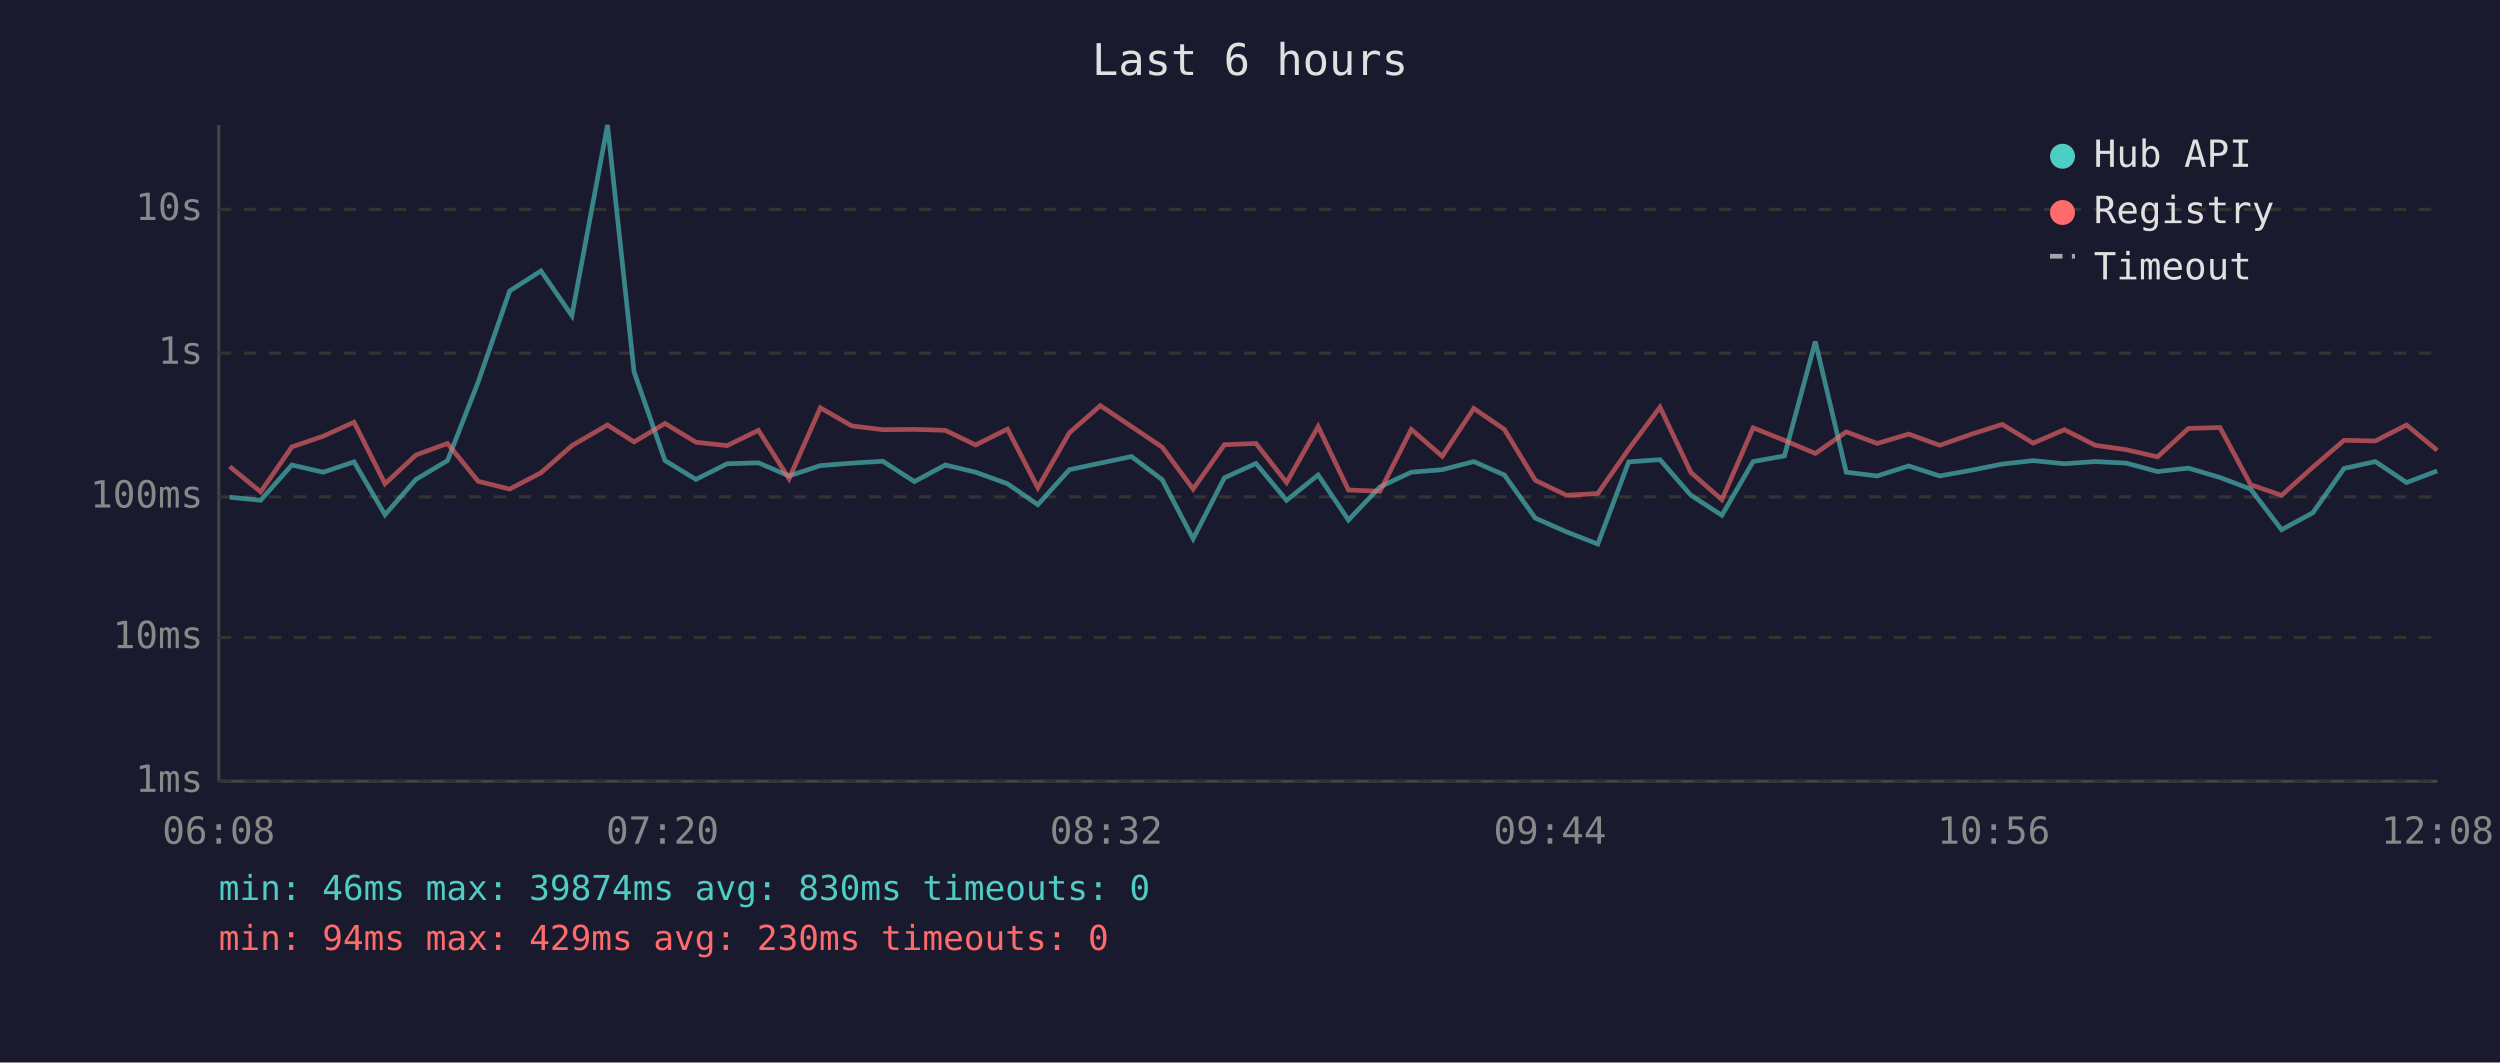
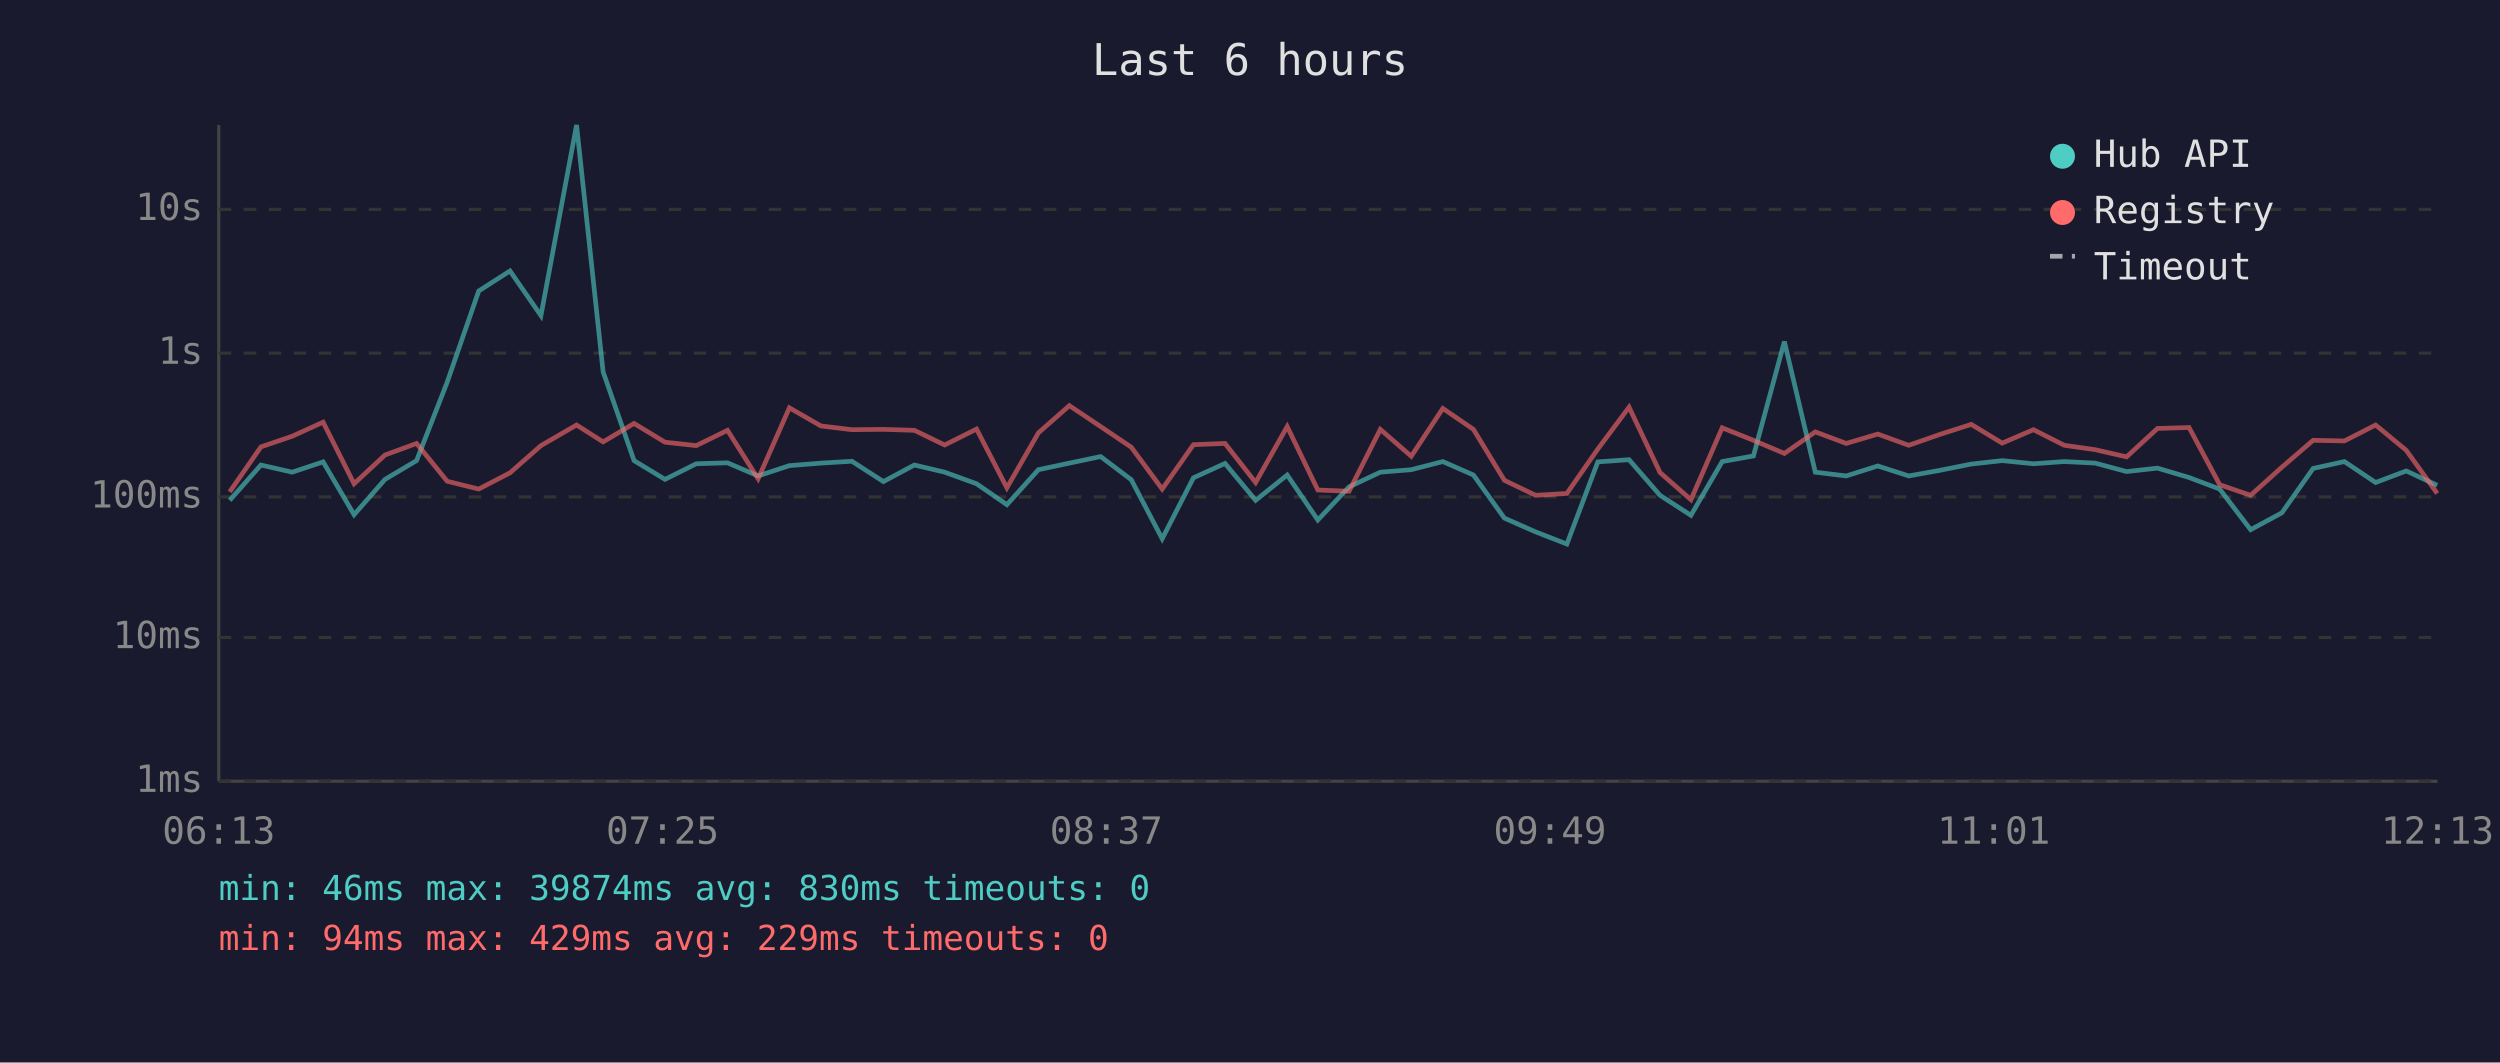
<svg xmlns="http://www.w3.org/2000/svg" viewBox="0 0 800 340" font-family="monospace" font-size="12">
  <rect width="800" height="340" fill="#1a1a2e" />
  <text x="400" y="24" fill="#e0e0e0" font-size="14" text-anchor="middle">Last 6 hours</text>
  <line x1="70" y1="40" x2="70" y2="250" stroke="#444" stroke-width="1" />
  <line x1="70" y1="250" x2="780" y2="250" stroke="#444" stroke-width="1" />
  <line x1="70" y1="250" x2="780" y2="250" stroke="#333" stroke-width="1" stroke-dasharray="4" />
  <text x="65" y="250" fill="#888" text-anchor="end" dominant-baseline="middle">1ms</text>
  <line x1="70" y1="204" x2="780" y2="204" stroke="#333" stroke-width="1" stroke-dasharray="4" />
  <text x="65" y="204" fill="#888" text-anchor="end" dominant-baseline="middle">10ms</text>
  <line x1="70" y1="159" x2="780" y2="159" stroke="#333" stroke-width="1" stroke-dasharray="4" />
  <text x="65" y="159" fill="#888" text-anchor="end" dominant-baseline="middle">100ms</text>
  <line x1="70" y1="113" x2="780" y2="113" stroke="#333" stroke-width="1" stroke-dasharray="4" />
  <text x="65" y="113" fill="#888" text-anchor="end" dominant-baseline="middle">1s</text>
  <line x1="70" y1="67" x2="780" y2="67" stroke="#333" stroke-width="1" stroke-dasharray="4" />
  <text x="65" y="67" fill="#888" text-anchor="end" dominant-baseline="middle">10s</text>
-   <text x="70" y="270" fill="#888" text-anchor="middle">06:08</text>
-   <text x="212" y="270" fill="#888" text-anchor="middle">07:20</text>
-   <text x="354" y="270" fill="#888" text-anchor="middle">08:32</text>
-   <text x="496" y="270" fill="#888" text-anchor="middle">09:44</text>
-   <text x="638" y="270" fill="#888" text-anchor="middle">10:56</text>
-   <text x="780" y="270" fill="#888" text-anchor="middle">12:08</text>
-   <polyline points="73.5,159.1 83.4,160.1 93.4,148.8 103.4,151.1 113.3,147.8 123.2,164.7 133.1,153.4 143.2,147.4 153.0,122.3 163.1,93.1 173.1,86.7 183.0,101.0 194.4,40.0 202.9,119.0 212.8,147.4 222.7,153.4 232.7,148.4 242.7,148.1 252.5,152.3 262.5,149.0 272.6,148.2 282.5,147.6 292.6,154.1 302.5,148.8 312.2,151.1 322.4,154.8 332.1,161.5 342.2,150.3 352.1,148.2 362.1,146.1 371.9,153.5 381.8,172.4 391.8,152.9 401.9,148.3 411.7,160.1 421.8,152.0 431.5,166.4 441.6,155.8 451.6,151.1 461.5,150.3 471.6,147.7 481.4,152.0 491.3,165.8 501.3,170.2 511.3,174.1 521.2,147.8 531.2,147.1 541.1,158.5 551.0,164.9 561.0,147.7 571.0,145.9 580.9,109.3 590.8,151.1 600.7,152.3 610.8,149.1 620.7,152.3 630.7,150.5 640.7,148.5 650.6,147.4 660.6,148.4 670.5,147.7 680.4,148.2 690.4,150.9 700.3,149.8 710.4,152.8 720.2,156.5 730.1,169.5 740.1,164.1 750.1,149.9 760.1,147.7 770.1,154.4 779.9,150.7" fill="none" stroke="#4ecdc4" stroke-width="1.5" opacity="0.6" />
-   <polyline points="73.5,149.3 83.4,157.4 93.4,143.0 103.4,139.6 113.3,135.1 123.2,154.8 133.1,145.6 143.2,141.9 153.0,154.0 163.1,156.5 173.1,151.3 183.0,142.6 194.4,136.0 202.9,141.4 212.8,135.5 222.7,141.5 232.7,142.6 242.7,137.7 252.5,153.2 262.5,130.5 272.6,136.3 282.5,137.5 292.6,137.4 302.5,137.7 312.2,142.4 322.4,137.3 332.1,156.1 342.2,138.5 352.1,129.8 362.1,136.5 371.9,143.1 381.8,156.5 391.8,142.3 401.9,141.9 411.7,154.4 421.8,136.5 431.5,156.8 441.6,157.2 451.6,137.4 461.5,146.0 471.6,130.7 481.4,137.4 491.3,153.7 501.3,158.5 511.3,157.9 521.2,143.7 531.2,130.3 541.1,151.2 551.0,159.9 561.0,136.9 571.0,140.9 580.9,145.1 590.8,138.2 600.7,141.9 610.8,138.9 620.7,142.5 630.7,139.0 640.7,135.8 650.6,141.8 660.6,137.5 670.5,142.5 680.4,143.9 690.4,146.2 700.3,137.1 710.4,136.8 720.2,155.1 730.1,158.5 740.1,149.5 750.1,140.9 760.1,141.1 770.1,136.0 779.9,144.1" fill="none" stroke="#ff6b6b" stroke-width="1.5" opacity="0.6" />
+   <text x="70" y="270" fill="#888" text-anchor="middle">06:13</text>
+   <text x="212" y="270" fill="#888" text-anchor="middle">07:25</text>
+   <text x="354" y="270" fill="#888" text-anchor="middle">08:37</text>
+   <text x="496" y="270" fill="#888" text-anchor="middle">09:49</text>
+   <text x="638" y="270" fill="#888" text-anchor="middle">11:01</text>
+   <text x="780" y="270" fill="#888" text-anchor="middle">12:13</text>
+   <polyline points="73.5,160.1 83.5,148.8 93.5,151.1 103.4,147.8 113.3,164.7 123.2,153.4 133.3,147.4 143.1,122.3 153.2,93.1 163.2,86.7 173.1,101.0 184.5,40.0 193.0,119.0 202.9,147.4 212.8,153.4 222.8,148.4 232.8,148.1 242.6,152.3 252.6,149.0 262.7,148.2 272.6,147.6 282.7,154.1 292.6,148.8 302.3,151.1 312.5,154.8 322.2,161.5 332.3,150.3 342.2,148.2 352.2,146.1 362.0,153.5 371.9,172.4 381.9,152.9 392.0,148.3 401.8,160.1 411.9,152.0 421.7,166.4 431.7,155.8 441.7,151.1 451.6,150.3 461.7,147.7 471.5,152.0 481.4,165.8 491.4,170.2 501.4,174.1 511.3,147.8 521.3,147.1 531.2,158.5 541.1,164.9 551.1,147.7 561.1,145.9 571.0,109.3 580.9,151.1 590.8,152.3 600.9,149.1 610.8,152.3 620.8,150.5 630.8,148.5 640.7,147.4 650.7,148.4 660.6,147.7 670.5,148.2 680.5,150.9 690.4,149.8 700.5,152.8 710.3,156.5 720.2,169.5 730.2,164.1 740.2,149.9 750.2,147.7 760.2,154.4 770.0,150.7 779.9,155.3" fill="none" stroke="#4ecdc4" stroke-width="1.5" opacity="0.6" />
+   <polyline points="73.5,157.4 83.5,143.0 93.5,139.6 103.4,135.1 113.3,154.8 123.2,145.6 133.3,141.9 143.1,154.0 153.2,156.5 163.2,151.3 173.1,142.6 184.5,136.0 193.0,141.4 202.9,135.5 212.8,141.5 222.8,142.6 232.8,137.7 242.6,153.2 252.6,130.5 262.7,136.3 272.6,137.5 282.7,137.4 292.6,137.7 302.3,142.4 312.5,137.3 322.2,156.1 332.3,138.5 342.2,129.8 352.2,136.5 362.0,143.1 371.9,156.5 381.9,142.3 392.0,141.9 401.8,154.4 411.9,136.5 421.7,156.8 431.7,157.2 441.7,137.4 451.6,146.0 461.7,130.7 471.5,137.4 481.4,153.7 491.4,158.5 501.4,157.9 511.3,143.7 521.3,130.3 531.2,151.2 541.1,159.9 551.1,136.9 561.1,140.9 571.0,145.1 580.9,138.2 590.8,141.9 600.9,138.9 610.8,142.5 620.8,139.0 630.8,135.8 640.7,141.8 650.7,137.5 660.6,142.5 670.5,143.9 680.5,146.2 690.4,137.1 700.5,136.8 710.3,155.1 720.2,158.5 730.2,149.5 740.2,140.9 750.2,141.1 760.2,136.0 770.0,144.1 779.9,157.9" fill="none" stroke="#ff6b6b" stroke-width="1.5" opacity="0.6" />
  <circle cx="660" cy="50" r="4" fill="#4ecdc4" />
  <text x="670" y="50" fill="#e0e0e0" dominant-baseline="middle">Hub API</text>
  <circle cx="660" cy="68" r="4" fill="#ff6b6b" />
  <text x="670" y="68" fill="#e0e0e0" dominant-baseline="middle">Registry</text>
  <line x1="656" y1="82" x2="664" y2="82" stroke="#e0e0e0" stroke-width="1.5" stroke-dasharray="4,3" opacity="0.7" />
  <text x="670" y="86" fill="#e0e0e0" dominant-baseline="middle">Timeout</text>
  <text x="70" y="288" fill="#4ecdc4" font-size="11">min: 46ms  max: 39874ms  avg: 830ms  timeouts: 0</text>
-   <text x="70" y="304" fill="#ff6b6b" font-size="11">min: 94ms  max: 429ms  avg: 230ms  timeouts: 0</text>
+   <text x="70" y="304" fill="#ff6b6b" font-size="11">min: 94ms  max: 429ms  avg: 229ms  timeouts: 0</text>
</svg>
